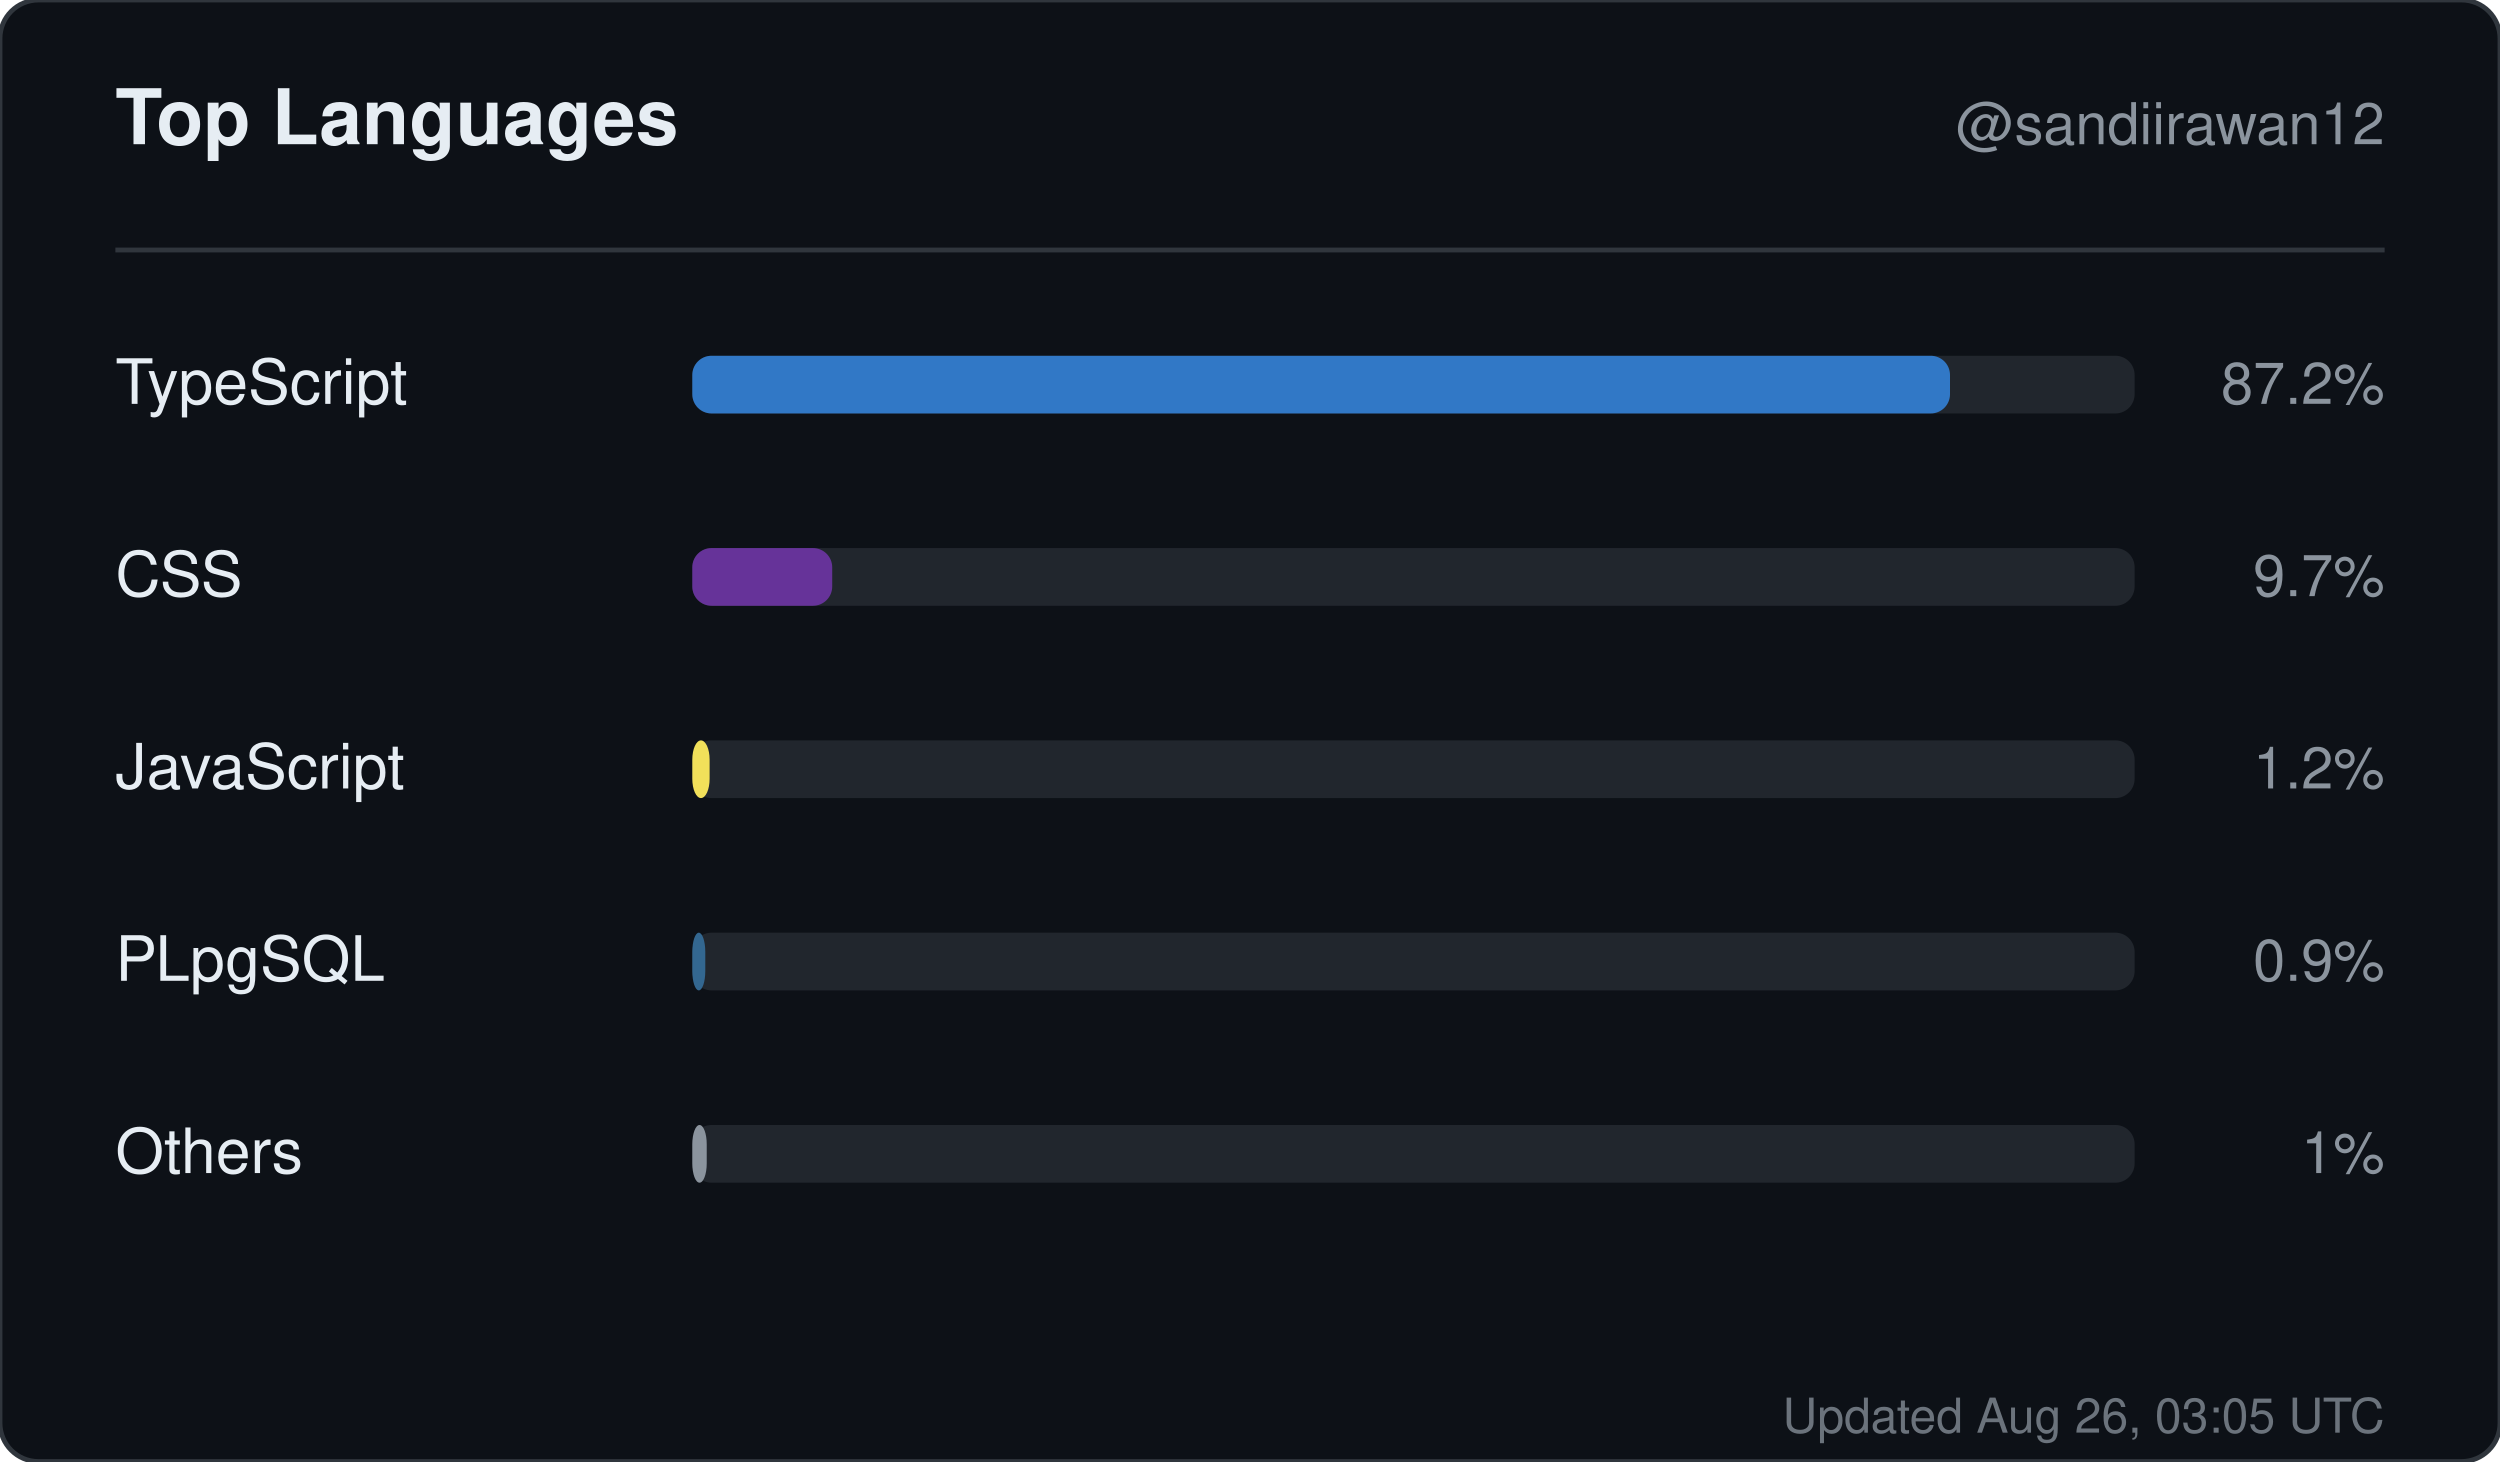
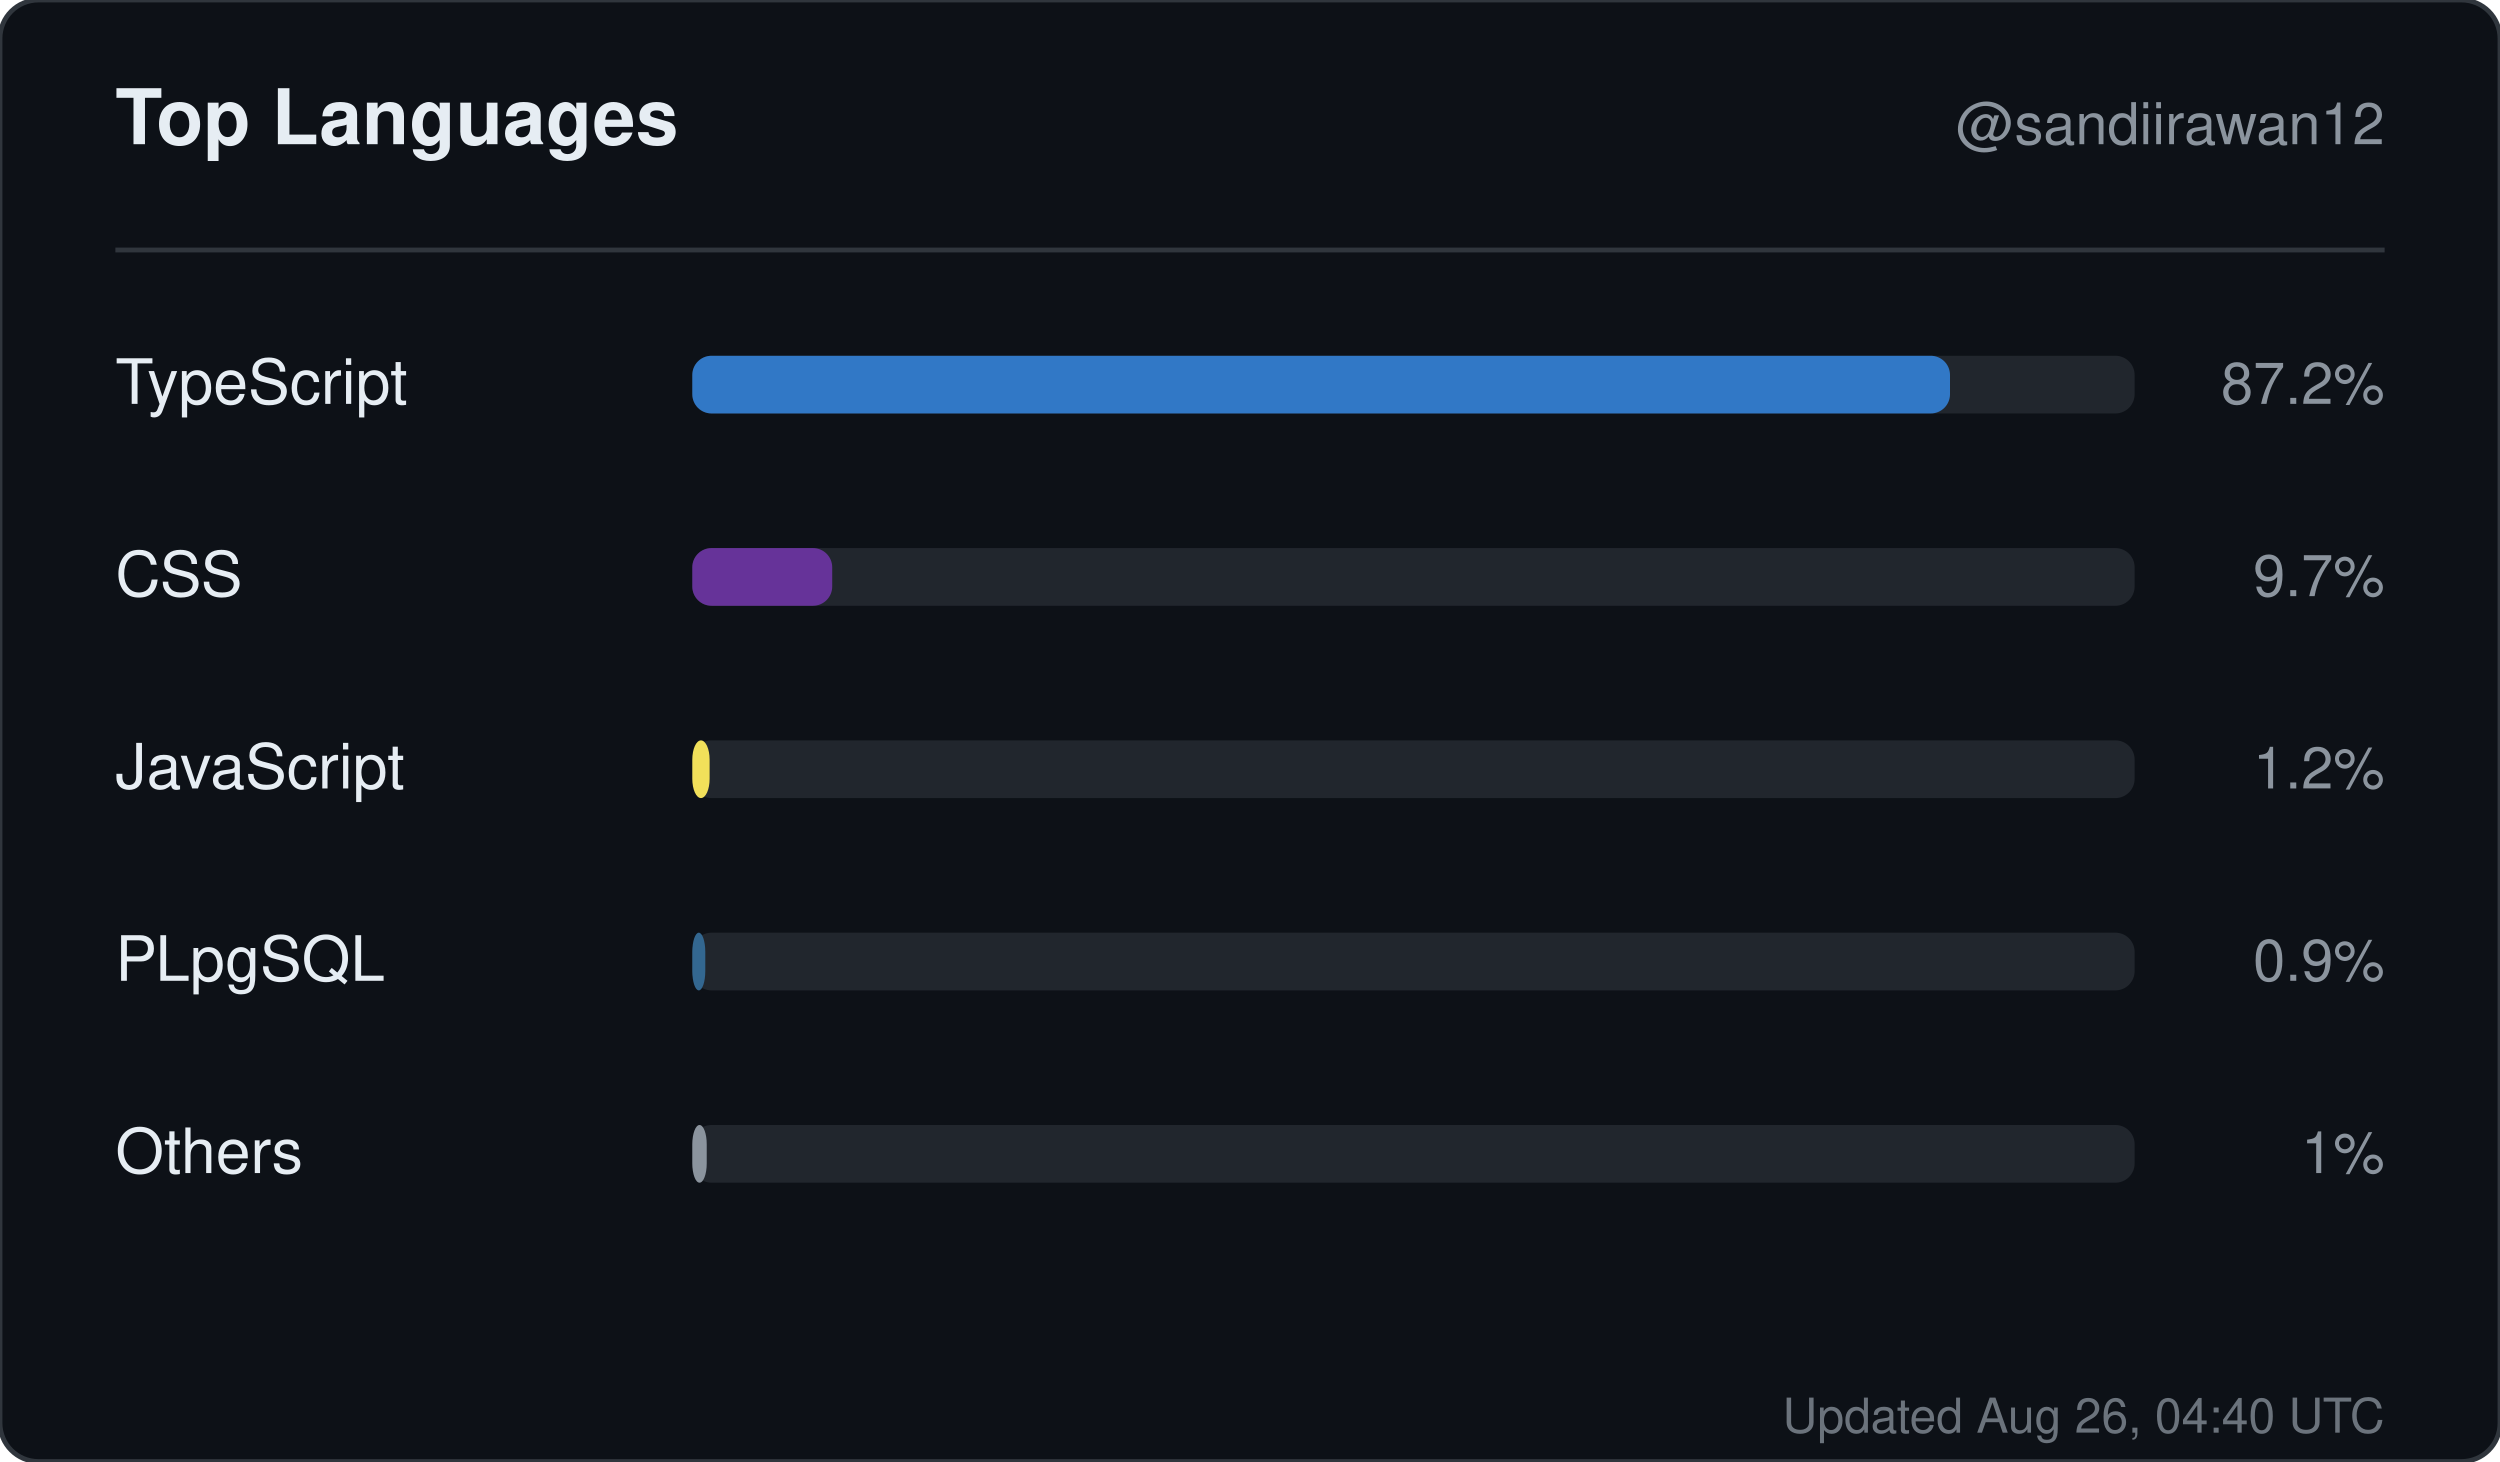
<svg xmlns="http://www.w3.org/2000/svg" width="520" height="304" viewBox="0 0 520 304" role="img" aria-label="Top languages for sandiirawan12">
  <rect width="520" height="304" rx="8" fill="#0d1117" stroke="#30363d" />
  <g font-family="-apple-system, BlinkMacSystemFont, Segoe UI, Helvetica, Arial, sans-serif">
    <text x="24" y="30" fill="#e6edf3" font-size="16" font-weight="700">Top Languages</text>
    <text x="496" y="30" fill="#8b949e" font-size="12" text-anchor="end">@sandiirawan12</text>
    <line x1="24" y1="52" x2="496" y2="52" stroke="#30363d" />
    <text x="24" y="84" fill="#e6edf3" font-size="13">TypeScript</text>
    <rect x="144" y="74" width="300" height="12" rx="4" fill="#21262d" />
    <rect x="144" y="74" width="261.6" height="12" rx="4" fill="#3178c6" />
    <text x="496" y="84" fill="#8b949e" font-size="12" text-anchor="end">87.2%</text>
    <text x="24" y="124" fill="#e6edf3" font-size="13">CSS</text>
    <rect x="144" y="114" width="300" height="12" rx="4" fill="#21262d" />
    <rect x="144" y="114" width="29.1" height="12" rx="4" fill="#663399" />
    <text x="496" y="124" fill="#8b949e" font-size="12" text-anchor="end">9.7%</text>
    <text x="24" y="164" fill="#e6edf3" font-size="13">JavaScript</text>
    <rect x="144" y="154" width="300" height="12" rx="4" fill="#21262d" />
    <rect x="144" y="154" width="3.6" height="12" rx="4" fill="#f1e05a" />
    <text x="496" y="164" fill="#8b949e" font-size="12" text-anchor="end">1.2%</text>
    <text x="24" y="204" fill="#e6edf3" font-size="13">PLpgSQL</text>
    <rect x="144" y="194" width="300" height="12" rx="4" fill="#21262d" />
    <rect x="144" y="194" width="2.7" height="12" rx="4" fill="#336790" />
    <text x="496" y="204" fill="#8b949e" font-size="12" text-anchor="end">0.9%</text>
    <text x="24" y="244" fill="#e6edf3" font-size="13">Others</text>
    <rect x="144" y="234" width="300" height="12" rx="4" fill="#21262d" />
    <rect x="144" y="234" width="3" height="12" rx="4" fill="#8b949e" />
    <text x="496" y="244" fill="#8b949e" font-size="12" text-anchor="end">1%</text>
-     <text x="496" y="298" fill="#8b949e" font-size="10" text-anchor="end" opacity="0.75">Updated Aug 26, 03:05 UTC</text>
+     <text x="496" y="298" fill="#8b949e" font-size="10" text-anchor="end" opacity="0.75">Updated Aug 26, 04:40 UTC</text>
  </g>
</svg>
